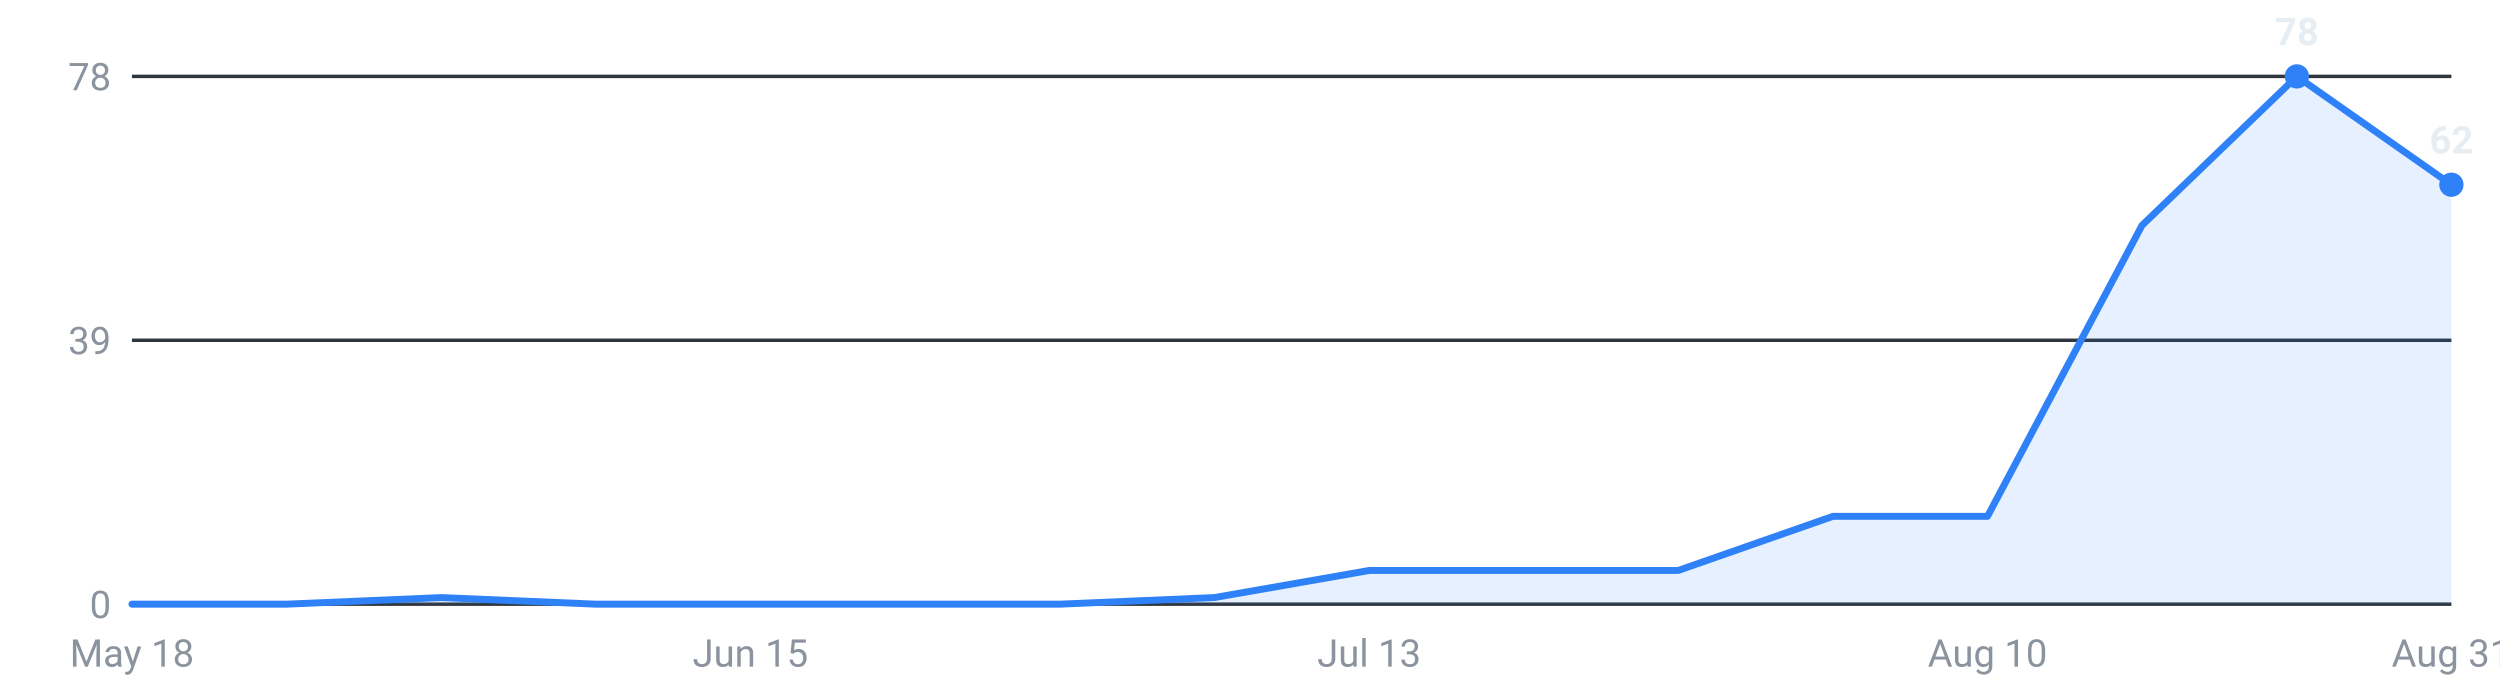
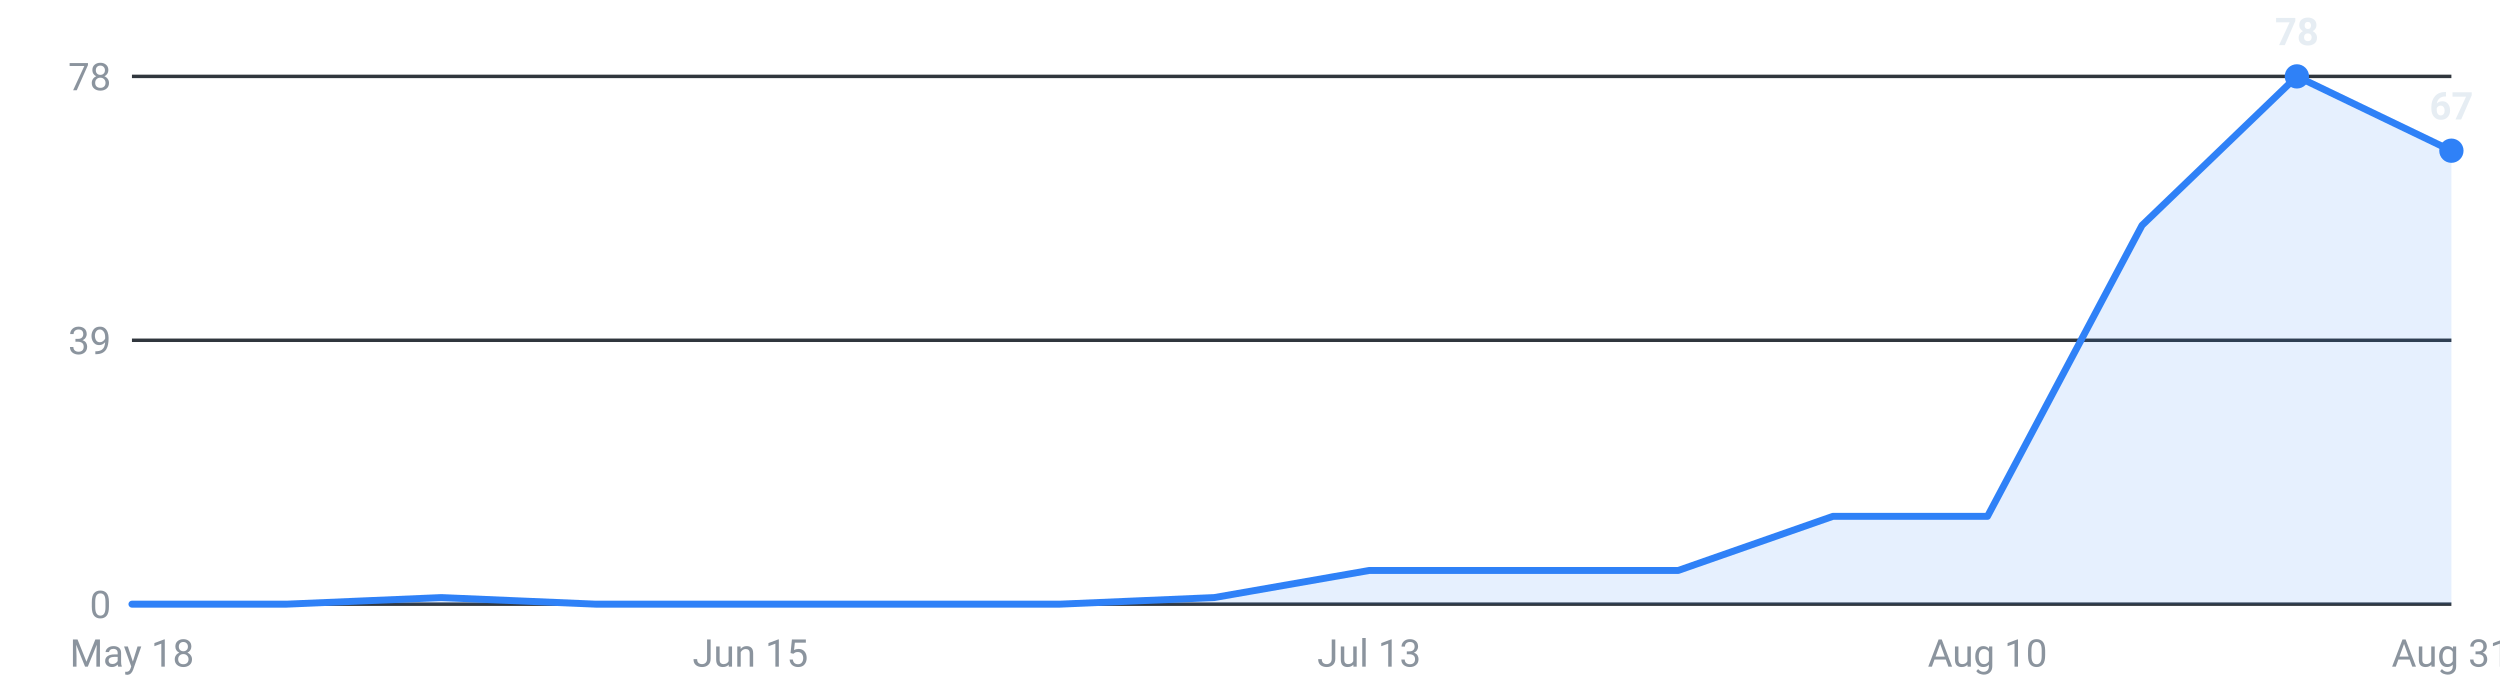
<svg xmlns="http://www.w3.org/2000/svg" viewBox="0 0 720 200" width="720" height="200" role="img" aria-label="Internships posted per week, last 16 weeks">
  <g font-family="-apple-system,Segoe UI,Roboto,sans-serif" font-size="11">
    <line x1="38" y1="174.0" x2="706" y2="174.0" stroke="#30363d" stroke-width="1" />
    <text x="32" y="178.0" text-anchor="end" fill="#8b949e">0</text>
    <line x1="38" y1="98.0" x2="706" y2="98.0" stroke="#30363d" stroke-width="1" />
    <text x="32" y="102.0" text-anchor="end" fill="#8b949e">39</text>
    <line x1="38" y1="22.0" x2="706" y2="22.0" stroke="#30363d" stroke-width="1" />
    <text x="32" y="26.0" text-anchor="end" fill="#8b949e">78</text>
-     <path d="M38.0,174 L38.0,174.0 L82.5,174.0 L127.1,172.1 L171.6,174.0 L216.1,174.0 L260.7,174.0 L305.2,174.0 L349.7,172.1 L394.3,164.3 L438.8,164.3 L483.3,164.3 L527.9,148.7 L572.4,148.7 L616.9,64.9 L661.5,22.0 L706.0,53.2 L706.0,174 Z" fill="#2f81f7" fill-opacity="0.12" />
-     <polyline points="38.0,174.0 82.5,174.0 127.1,172.1 171.6,174.0 216.1,174.0 260.7,174.0 305.2,174.0 349.7,172.1 394.3,164.3 438.8,164.3 483.3,164.3 527.9,148.7 572.4,148.7 616.9,64.9 661.5,22.0 706.0,53.2" fill="none" stroke="#2f81f7" stroke-width="2" stroke-linejoin="round" stroke-linecap="round" />
+     <path d="M38.0,174 L38.0,174.0 L82.5,174.0 L127.1,172.1 L171.6,174.0 L216.1,174.0 L260.7,174.0 L305.2,174.0 L349.7,172.1 L394.3,164.3 L438.8,164.3 L483.3,164.3 L527.9,148.7 L572.4,148.7 L616.9,64.9 L661.5,22.0 L706.0,43.4 L706.0,174 Z" fill="#2f81f7" fill-opacity="0.12" />
+     <polyline points="38.0,174.0 82.5,174.0 127.1,172.1 171.6,174.0 216.1,174.0 260.7,174.0 305.2,174.0 349.7,172.1 394.3,164.3 438.8,164.3 483.3,164.3 527.9,148.7 572.4,148.7 616.9,64.9 661.5,22.0 706.0,43.4" fill="none" stroke="#2f81f7" stroke-width="2" stroke-linejoin="round" stroke-linecap="round" />
    <circle cx="661.5" cy="22.0" r="3.5" fill="#2f81f7" />
    <text x="661.5" y="13.0" text-anchor="middle" fill="#e6edf3" font-weight="600">78</text>
-     <circle cx="706.0" cy="53.2" r="3.5" fill="#2f81f7" />
-     <text x="706.0" y="44.2" text-anchor="middle" fill="#e6edf3" font-weight="600">62</text>
+     <circle cx="706.0" cy="43.4" r="3.5" fill="#2f81f7" />
+     <text x="706.0" y="34.4" text-anchor="middle" fill="#e6edf3" font-weight="600">67</text>
    <text x="38.0" y="192" text-anchor="middle" fill="#8b949e">May 18</text>
    <text x="216.1" y="192" text-anchor="middle" fill="#8b949e">Jun 15</text>
    <text x="394.3" y="192" text-anchor="middle" fill="#8b949e">Jul 13</text>
    <text x="572.4" y="192" text-anchor="middle" fill="#8b949e">Aug 10</text>
    <text x="706.0" y="192" text-anchor="middle" fill="#8b949e">Aug 31</text>
  </g>
</svg>
